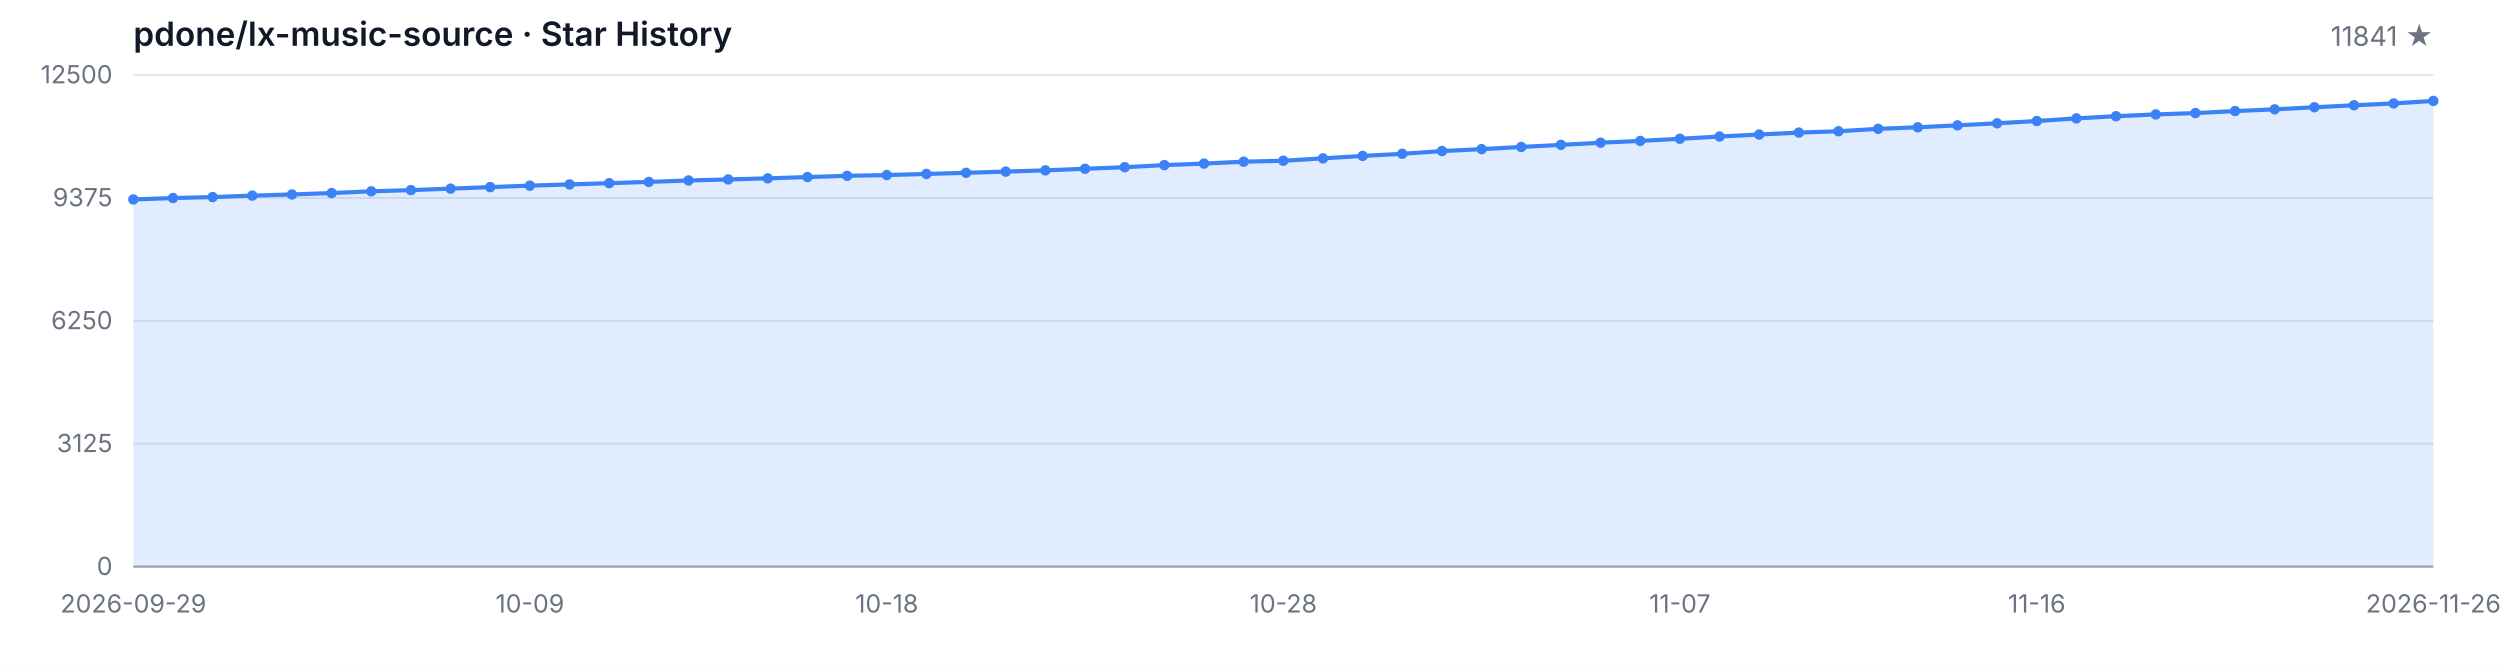
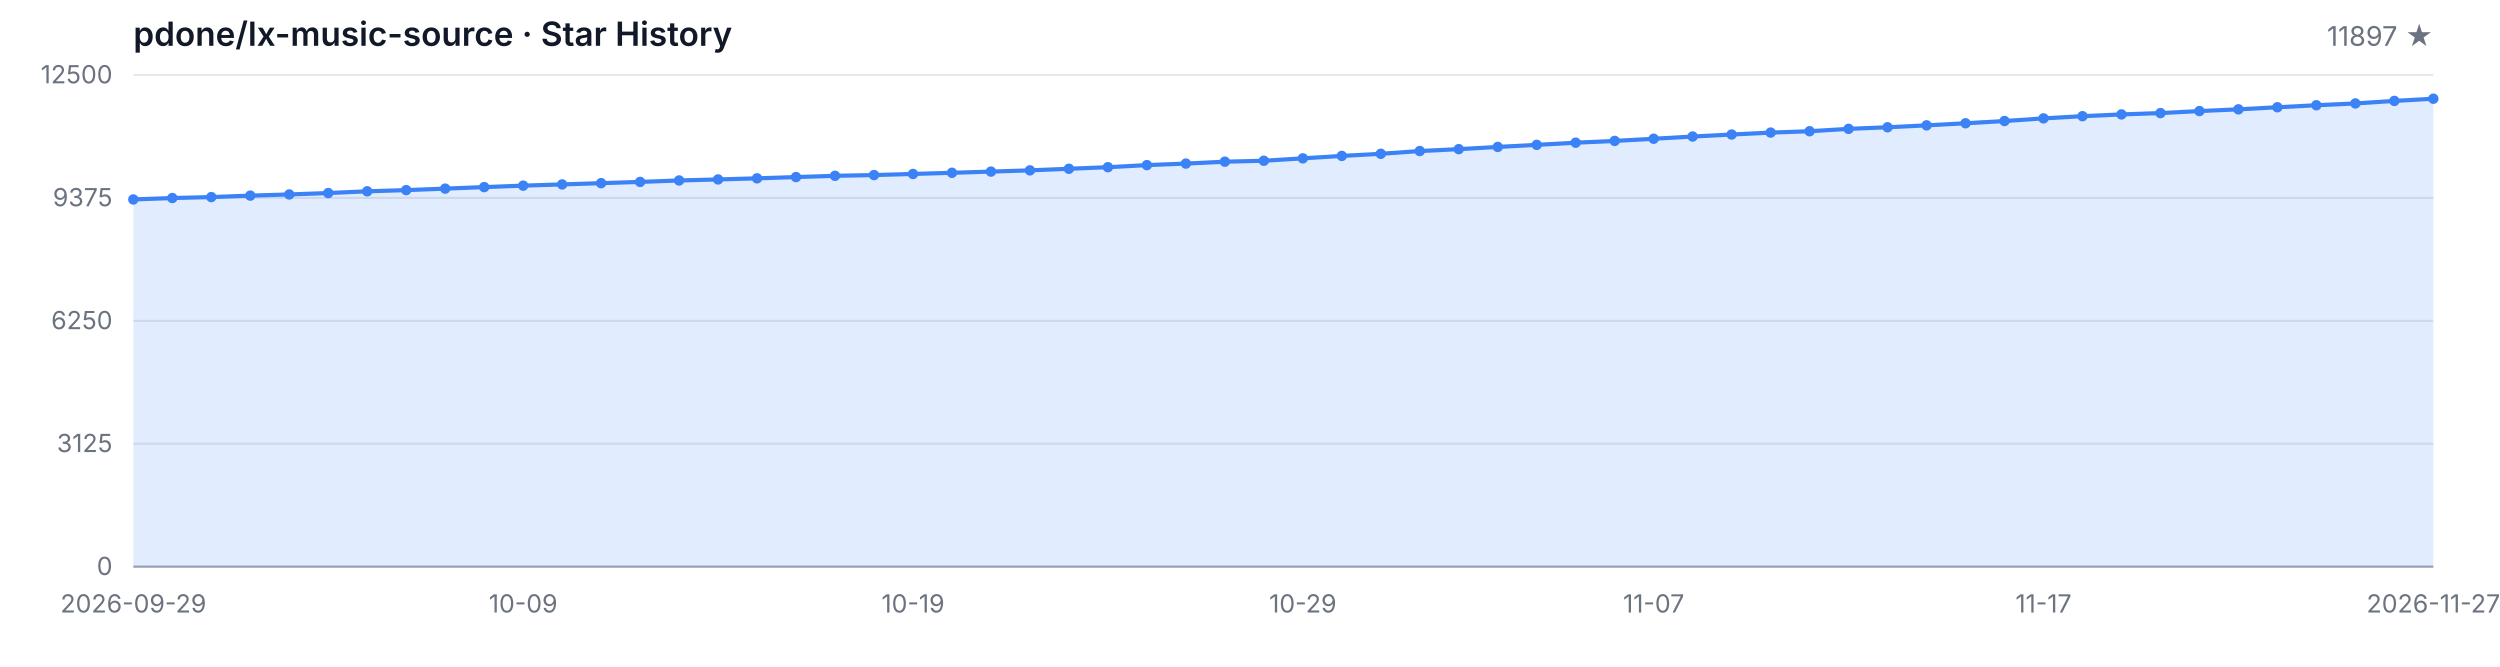
<svg xmlns="http://www.w3.org/2000/svg" width="1200" height="320" viewBox="0 0 1200 320" role="img" aria-label="Star History">
  <style>
  .bg { fill: #ffffff; }
  .grid { stroke: #e5e7eb; stroke-width: 1; }
  .axis { stroke: #9ca3af; stroke-width: 1; }
  .area { fill: rgba(59, 130, 246, 0.15); }
  .line { fill: none; stroke: #3b82f6; stroke-width: 2; stroke-linejoin: round; stroke-linecap: round; }
  .dot { fill: #3b82f6; }
  .tlabel { fill: #6b7280; font-family: -apple-system, BlinkMacSystemFont, 'Segoe UI', sans-serif; font-size: 12px; }
  .title { fill: #111827; font-family: -apple-system, BlinkMacSystemFont, 'Segoe UI', sans-serif; font-size: 16px; font-weight: 600; }
  .subtitle { fill: #6b7280; font-family: -apple-system, BlinkMacSystemFont, 'Segoe UI', sans-serif; font-size: 13px; }
  @media (prefers-color-scheme: dark) {
    .bg { fill: #0d1117; }
    .grid { stroke: #21262d; }
    .axis { stroke: #484f58; }
    .area { fill: rgba(58, 132, 255, 0.18); }
    .line { stroke: #58a6ff; }
    .dot { fill: #58a6ff; }
    .tlabel { fill: #8b949e; }
    .title { fill: #c9d1d9; }
    .subtitle { fill: #8b949e; }
  }
</style>
  <rect class="bg" width="1200" height="320" />
  <text class="title" x="64" y="22">pdone/lx-music-source · Star History</text>
-   <text class="subtitle" x="1168" y="22" text-anchor="end">11841 ★</text>
+   <text class="subtitle" x="1168" y="22" text-anchor="end">11897 ★</text>
  <line class="grid" x1="64" y1="272.00" x2="1168" y2="272.00" />
  <line class="grid" x1="64" y1="213.00" x2="1168" y2="213.00" />
  <line class="grid" x1="64" y1="154.00" x2="1168" y2="154.00" />
  <line class="grid" x1="64" y1="95.00" x2="1168" y2="95.00" />
  <line class="grid" x1="64" y1="36.00" x2="1168" y2="36.00" />
  <text class="tlabel" x="54" y="276.00" text-anchor="end">0</text>
  <text class="tlabel" x="54" y="217.00" text-anchor="end">3125</text>
  <text class="tlabel" x="54" y="158.00" text-anchor="end">6250</text>
  <text class="tlabel" x="54" y="99.00" text-anchor="end">9375</text>
  <text class="tlabel" x="54" y="40.00" text-anchor="end">12500</text>
  <line class="axis" x1="64" y1="272" x2="1168" y2="272" />
-   <path class="area" d="M 64.00 272.00 L 64.00 95.74 L 83.03 95.06 L 102.07 94.60 L 121.10 93.90 L 140.14 93.34 L 159.17 92.66 L 178.21 91.83 L 197.24 91.26 L 216.28 90.54 L 235.31 89.81 L 254.34 89.11 L 273.38 88.52 L 292.41 87.92 L 311.45 87.32 L 330.48 86.62 L 349.52 86.13 L 368.55 85.60 L 387.59 84.99 L 406.62 84.39 L 425.66 84.03 L 444.69 83.50 L 463.72 82.94 L 482.76 82.37 L 501.79 81.77 L 520.83 81.01 L 539.86 80.25 L 558.90 79.25 L 577.93 78.52 L 596.97 77.61 L 616.00 77.16 L 635.03 76.01 L 654.07 74.84 L 673.10 73.82 L 692.14 72.50 L 711.17 71.59 L 730.21 70.53 L 749.24 69.53 L 768.28 68.49 L 787.31 67.64 L 806.34 66.60 L 825.38 65.53 L 844.41 64.57 L 863.45 63.64 L 882.48 63.00 L 901.52 61.85 L 920.55 61.09 L 939.59 60.17 L 958.62 59.17 L 977.66 58.09 L 996.69 56.82 L 1015.72 55.77 L 1034.76 54.92 L 1053.79 54.28 L 1072.83 53.31 L 1091.86 52.48 L 1110.90 51.48 L 1129.93 50.52 L 1148.97 49.65 L 1168.00 48.44 L 1168.00 272.00 Z" />
-   <path class="line" d="M 64.00 95.74 L 83.03 95.06 L 102.07 94.60 L 121.10 93.90 L 140.14 93.34 L 159.17 92.66 L 178.21 91.83 L 197.24 91.26 L 216.28 90.54 L 235.31 89.81 L 254.34 89.11 L 273.38 88.52 L 292.41 87.92 L 311.45 87.32 L 330.48 86.62 L 349.52 86.13 L 368.55 85.60 L 387.59 84.99 L 406.62 84.39 L 425.66 84.03 L 444.69 83.50 L 463.72 82.94 L 482.76 82.37 L 501.79 81.77 L 520.83 81.01 L 539.86 80.25 L 558.90 79.25 L 577.93 78.52 L 596.97 77.61 L 616.00 77.16 L 635.03 76.01 L 654.07 74.84 L 673.10 73.82 L 692.14 72.50 L 711.17 71.59 L 730.21 70.53 L 749.24 69.53 L 768.28 68.49 L 787.31 67.64 L 806.34 66.60 L 825.38 65.53 L 844.41 64.57 L 863.45 63.64 L 882.48 63.00 L 901.52 61.85 L 920.55 61.09 L 939.59 60.17 L 958.62 59.17 L 977.66 58.09 L 996.69 56.82 L 1015.72 55.77 L 1034.76 54.92 L 1053.79 54.28 L 1072.83 53.31 L 1091.86 52.48 L 1110.90 51.48 L 1129.93 50.52 L 1148.97 49.65 L 1168.00 48.44" />
+   <path class="area" d="M 64.00 272.00 L 64.00 95.74 L 82.71 95.06 L 101.42 94.60 L 120.14 93.90 L 138.85 93.34 L 157.56 92.66 L 176.27 91.83 L 194.98 91.26 L 213.69 90.54 L 232.41 89.81 L 251.12 89.11 L 269.83 88.52 L 288.54 87.92 L 307.25 87.32 L 325.97 86.62 L 344.68 86.13 L 363.39 85.60 L 382.10 84.99 L 400.81 84.39 L 419.53 84.03 L 438.24 83.50 L 456.95 82.94 L 475.66 82.37 L 494.37 81.77 L 513.08 81.01 L 531.80 80.25 L 550.51 79.25 L 569.22 78.52 L 587.93 77.61 L 606.64 77.16 L 625.36 76.01 L 644.07 74.84 L 662.78 73.82 L 681.49 72.50 L 700.20 71.59 L 718.92 70.53 L 737.63 69.53 L 756.34 68.49 L 775.05 67.64 L 793.76 66.60 L 812.47 65.53 L 831.19 64.57 L 849.90 63.64 L 868.61 63.00 L 887.32 61.85 L 906.03 61.09 L 924.75 60.17 L 943.46 59.17 L 962.17 58.09 L 980.88 56.82 L 999.59 55.77 L 1018.31 54.92 L 1037.02 54.28 L 1055.73 53.31 L 1074.44 52.48 L 1093.15 51.48 L 1111.86 50.52 L 1130.58 49.65 L 1149.29 48.44 L 1168.00 47.38 L 1168.00 272.00 Z" />
+   <path class="line" d="M 64.00 95.74 L 82.71 95.06 L 101.42 94.60 L 120.14 93.90 L 138.85 93.34 L 157.56 92.66 L 176.27 91.83 L 194.98 91.26 L 213.69 90.54 L 232.41 89.81 L 251.12 89.11 L 269.83 88.52 L 288.54 87.92 L 307.25 87.32 L 325.97 86.62 L 344.68 86.13 L 363.39 85.60 L 382.10 84.99 L 400.81 84.39 L 419.53 84.03 L 438.24 83.50 L 456.95 82.94 L 475.66 82.37 L 494.37 81.77 L 513.08 81.01 L 531.80 80.25 L 550.51 79.25 L 569.22 78.52 L 587.93 77.61 L 606.64 77.16 L 625.36 76.01 L 644.07 74.84 L 662.78 73.82 L 681.49 72.50 L 700.20 71.59 L 718.92 70.53 L 737.63 69.53 L 756.34 68.49 L 775.05 67.64 L 793.76 66.60 L 812.47 65.53 L 831.19 64.57 L 849.90 63.64 L 868.61 63.00 L 887.32 61.85 L 906.03 61.09 L 924.75 60.17 L 943.46 59.17 L 962.17 58.09 L 980.88 56.82 L 999.59 55.77 L 1018.31 54.92 L 1037.02 54.28 L 1055.73 53.31 L 1074.44 52.48 L 1093.15 51.48 L 1111.86 50.52 L 1130.58 49.65 L 1149.29 48.44 L 1168.00 47.38" />
  <circle class="dot" cx="64.00" cy="95.74" r="2.5" />
-   <circle class="dot" cx="83.03" cy="95.06" r="2.5" />
-   <circle class="dot" cx="102.07" cy="94.60" r="2.5" />
-   <circle class="dot" cx="121.10" cy="93.90" r="2.5" />
-   <circle class="dot" cx="140.14" cy="93.34" r="2.5" />
-   <circle class="dot" cx="159.17" cy="92.66" r="2.5" />
-   <circle class="dot" cx="178.21" cy="91.83" r="2.5" />
-   <circle class="dot" cx="197.24" cy="91.26" r="2.5" />
-   <circle class="dot" cx="216.28" cy="90.54" r="2.5" />
-   <circle class="dot" cx="235.31" cy="89.81" r="2.5" />
-   <circle class="dot" cx="254.34" cy="89.11" r="2.5" />
-   <circle class="dot" cx="273.38" cy="88.52" r="2.5" />
-   <circle class="dot" cx="292.41" cy="87.92" r="2.5" />
-   <circle class="dot" cx="311.45" cy="87.32" r="2.5" />
-   <circle class="dot" cx="330.48" cy="86.62" r="2.5" />
-   <circle class="dot" cx="349.52" cy="86.13" r="2.5" />
-   <circle class="dot" cx="368.55" cy="85.60" r="2.5" />
-   <circle class="dot" cx="387.59" cy="84.99" r="2.5" />
-   <circle class="dot" cx="406.62" cy="84.39" r="2.5" />
-   <circle class="dot" cx="425.66" cy="84.03" r="2.5" />
-   <circle class="dot" cx="444.69" cy="83.50" r="2.5" />
-   <circle class="dot" cx="463.72" cy="82.94" r="2.5" />
-   <circle class="dot" cx="482.76" cy="82.37" r="2.5" />
-   <circle class="dot" cx="501.79" cy="81.77" r="2.5" />
-   <circle class="dot" cx="520.83" cy="81.01" r="2.5" />
-   <circle class="dot" cx="539.86" cy="80.25" r="2.5" />
-   <circle class="dot" cx="558.90" cy="79.25" r="2.5" />
-   <circle class="dot" cx="577.93" cy="78.52" r="2.5" />
-   <circle class="dot" cx="596.97" cy="77.61" r="2.5" />
-   <circle class="dot" cx="616.00" cy="77.16" r="2.5" />
-   <circle class="dot" cx="635.03" cy="76.01" r="2.5" />
-   <circle class="dot" cx="654.07" cy="74.84" r="2.5" />
-   <circle class="dot" cx="673.10" cy="73.82" r="2.5" />
-   <circle class="dot" cx="692.14" cy="72.50" r="2.5" />
-   <circle class="dot" cx="711.17" cy="71.59" r="2.5" />
-   <circle class="dot" cx="730.21" cy="70.53" r="2.5" />
-   <circle class="dot" cx="749.24" cy="69.53" r="2.5" />
-   <circle class="dot" cx="768.28" cy="68.49" r="2.5" />
-   <circle class="dot" cx="787.31" cy="67.64" r="2.5" />
-   <circle class="dot" cx="806.34" cy="66.60" r="2.5" />
-   <circle class="dot" cx="825.38" cy="65.53" r="2.5" />
-   <circle class="dot" cx="844.41" cy="64.57" r="2.5" />
-   <circle class="dot" cx="863.45" cy="63.64" r="2.5" />
-   <circle class="dot" cx="882.48" cy="63.00" r="2.5" />
-   <circle class="dot" cx="901.52" cy="61.85" r="2.5" />
-   <circle class="dot" cx="920.55" cy="61.09" r="2.5" />
-   <circle class="dot" cx="939.59" cy="60.17" r="2.5" />
-   <circle class="dot" cx="958.62" cy="59.17" r="2.5" />
-   <circle class="dot" cx="977.66" cy="58.09" r="2.5" />
-   <circle class="dot" cx="996.69" cy="56.82" r="2.5" />
-   <circle class="dot" cx="1015.72" cy="55.77" r="2.5" />
-   <circle class="dot" cx="1034.76" cy="54.92" r="2.5" />
-   <circle class="dot" cx="1053.79" cy="54.28" r="2.5" />
-   <circle class="dot" cx="1072.83" cy="53.31" r="2.5" />
-   <circle class="dot" cx="1091.86" cy="52.48" r="2.5" />
-   <circle class="dot" cx="1110.90" cy="51.48" r="2.5" />
-   <circle class="dot" cx="1129.93" cy="50.52" r="2.5" />
-   <circle class="dot" cx="1148.97" cy="49.65" r="2.5" />
-   <circle class="dot" cx="1168.00" cy="48.44" r="2.5" />
+   <circle class="dot" cx="82.71" cy="95.06" r="2.5" />
+   <circle class="dot" cx="101.42" cy="94.60" r="2.5" />
+   <circle class="dot" cx="120.14" cy="93.90" r="2.5" />
+   <circle class="dot" cx="138.85" cy="93.34" r="2.5" />
+   <circle class="dot" cx="157.56" cy="92.66" r="2.5" />
+   <circle class="dot" cx="176.27" cy="91.83" r="2.5" />
+   <circle class="dot" cx="194.98" cy="91.26" r="2.5" />
+   <circle class="dot" cx="213.69" cy="90.54" r="2.5" />
+   <circle class="dot" cx="232.41" cy="89.81" r="2.5" />
+   <circle class="dot" cx="251.12" cy="89.11" r="2.5" />
+   <circle class="dot" cx="269.83" cy="88.52" r="2.5" />
+   <circle class="dot" cx="288.54" cy="87.92" r="2.5" />
+   <circle class="dot" cx="307.25" cy="87.32" r="2.5" />
+   <circle class="dot" cx="325.97" cy="86.62" r="2.5" />
+   <circle class="dot" cx="344.68" cy="86.13" r="2.5" />
+   <circle class="dot" cx="363.39" cy="85.60" r="2.5" />
+   <circle class="dot" cx="382.10" cy="84.99" r="2.5" />
+   <circle class="dot" cx="400.81" cy="84.39" r="2.5" />
+   <circle class="dot" cx="419.53" cy="84.03" r="2.5" />
+   <circle class="dot" cx="438.24" cy="83.50" r="2.5" />
+   <circle class="dot" cx="456.95" cy="82.94" r="2.5" />
+   <circle class="dot" cx="475.66" cy="82.37" r="2.5" />
+   <circle class="dot" cx="494.37" cy="81.77" r="2.5" />
+   <circle class="dot" cx="513.08" cy="81.01" r="2.5" />
+   <circle class="dot" cx="531.80" cy="80.25" r="2.5" />
+   <circle class="dot" cx="550.51" cy="79.25" r="2.5" />
+   <circle class="dot" cx="569.22" cy="78.52" r="2.5" />
+   <circle class="dot" cx="587.93" cy="77.61" r="2.5" />
+   <circle class="dot" cx="606.64" cy="77.16" r="2.5" />
+   <circle class="dot" cx="625.36" cy="76.01" r="2.5" />
+   <circle class="dot" cx="644.07" cy="74.84" r="2.5" />
+   <circle class="dot" cx="662.78" cy="73.82" r="2.5" />
+   <circle class="dot" cx="681.49" cy="72.50" r="2.5" />
+   <circle class="dot" cx="700.20" cy="71.59" r="2.5" />
+   <circle class="dot" cx="718.92" cy="70.53" r="2.5" />
+   <circle class="dot" cx="737.63" cy="69.53" r="2.5" />
+   <circle class="dot" cx="756.34" cy="68.49" r="2.5" />
+   <circle class="dot" cx="775.05" cy="67.64" r="2.5" />
+   <circle class="dot" cx="793.76" cy="66.60" r="2.5" />
+   <circle class="dot" cx="812.47" cy="65.53" r="2.5" />
+   <circle class="dot" cx="831.19" cy="64.57" r="2.5" />
+   <circle class="dot" cx="849.90" cy="63.64" r="2.5" />
+   <circle class="dot" cx="868.61" cy="63.00" r="2.5" />
+   <circle class="dot" cx="887.32" cy="61.85" r="2.5" />
+   <circle class="dot" cx="906.03" cy="61.09" r="2.5" />
+   <circle class="dot" cx="924.75" cy="60.17" r="2.5" />
+   <circle class="dot" cx="943.46" cy="59.17" r="2.5" />
+   <circle class="dot" cx="962.17" cy="58.09" r="2.5" />
+   <circle class="dot" cx="980.88" cy="56.82" r="2.5" />
+   <circle class="dot" cx="999.59" cy="55.77" r="2.5" />
+   <circle class="dot" cx="1018.31" cy="54.92" r="2.5" />
+   <circle class="dot" cx="1037.02" cy="54.28" r="2.5" />
+   <circle class="dot" cx="1055.73" cy="53.31" r="2.5" />
+   <circle class="dot" cx="1074.44" cy="52.48" r="2.5" />
+   <circle class="dot" cx="1093.15" cy="51.48" r="2.5" />
+   <circle class="dot" cx="1111.86" cy="50.52" r="2.5" />
+   <circle class="dot" cx="1130.58" cy="49.65" r="2.5" />
+   <circle class="dot" cx="1149.29" cy="48.44" r="2.5" />
+   <circle class="dot" cx="1168.00" cy="47.38" r="2.5" />
  <text class="tlabel" x="64.00" y="294" text-anchor="middle">2026-09-29</text>
-   <text class="tlabel" x="254.34" y="294" text-anchor="middle">10-09</text>
-   <text class="tlabel" x="425.66" y="294" text-anchor="middle">10-18</text>
-   <text class="tlabel" x="616.00" y="294" text-anchor="middle">10-28</text>
-   <text class="tlabel" x="806.34" y="294" text-anchor="middle">11-07</text>
-   <text class="tlabel" x="977.66" y="294" text-anchor="middle">11-16</text>
-   <text class="tlabel" x="1168.00" y="294" text-anchor="middle">2026-11-26</text>
+   <text class="tlabel" x="251.12" y="294" text-anchor="middle">10-09</text>
+   <text class="tlabel" x="438.24" y="294" text-anchor="middle">10-19</text>
+   <text class="tlabel" x="625.36" y="294" text-anchor="middle">10-29</text>
+   <text class="tlabel" x="793.76" y="294" text-anchor="middle">11-07</text>
+   <text class="tlabel" x="980.88" y="294" text-anchor="middle">11-17</text>
+   <text class="tlabel" x="1168.00" y="294" text-anchor="middle">2026-11-27</text>
</svg>
